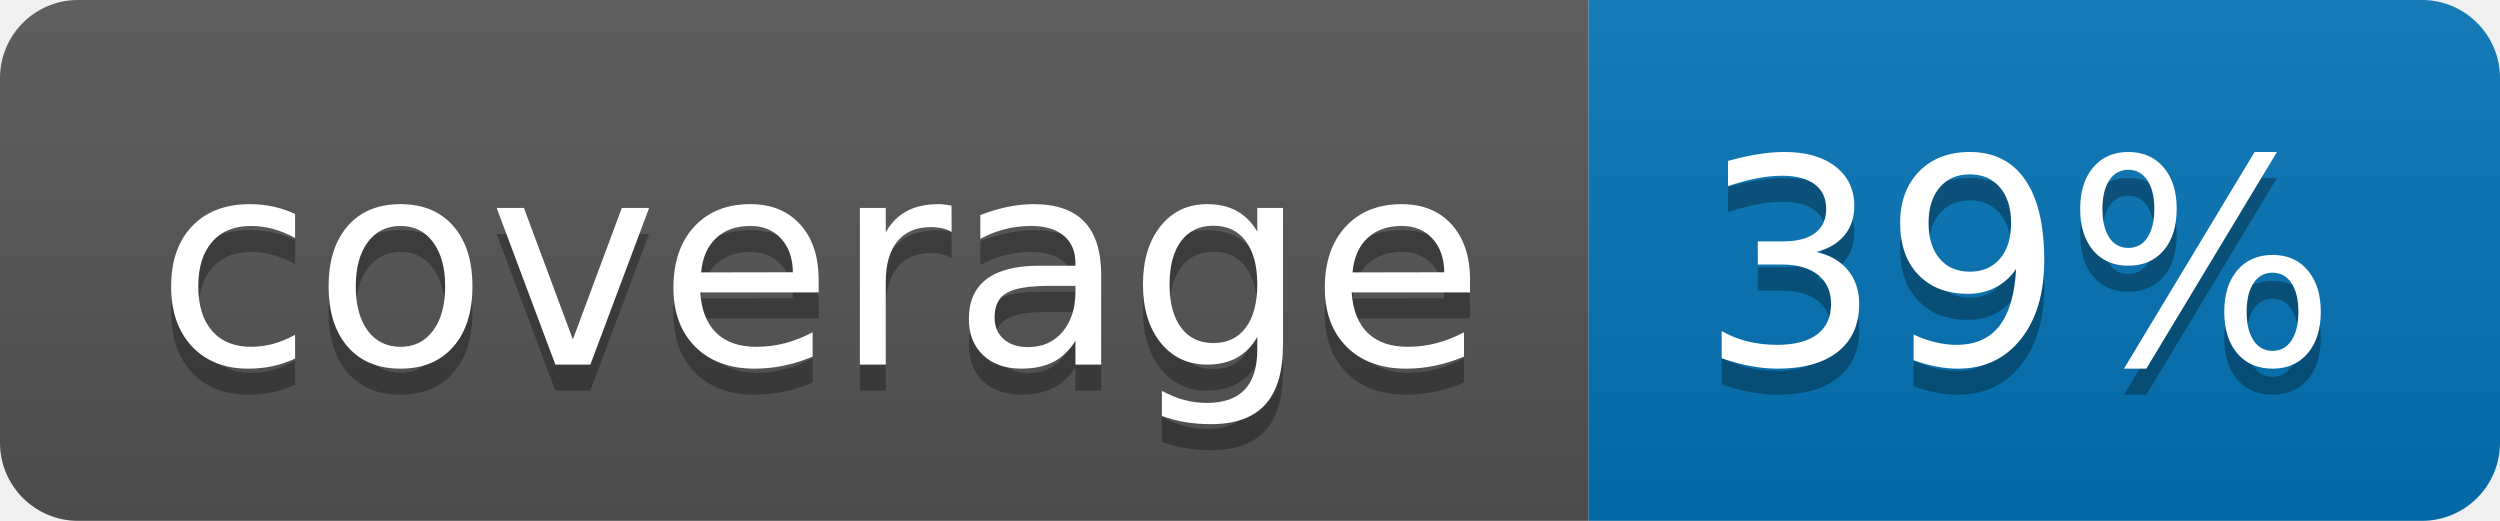
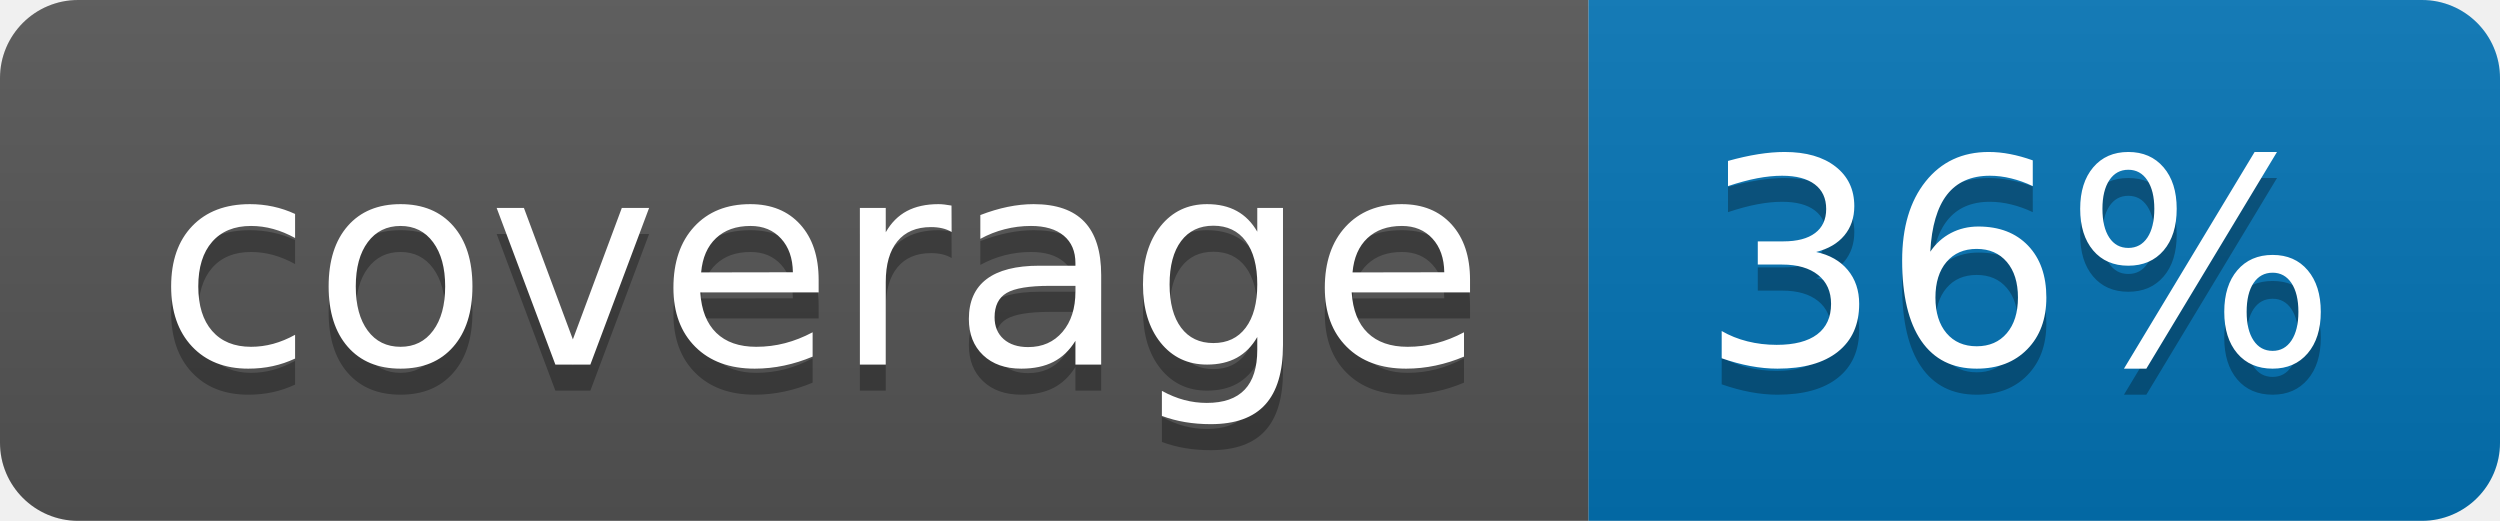
<svg xmlns="http://www.w3.org/2000/svg" width="96" height="20">
  <linearGradient id="b" x2="0" y2="100%">
    <stop offset="0" stop-color="#bbb" stop-opacity=".1" />
    <stop offset="1" stop-opacity=".1" />
  </linearGradient>
  <clipPath id="a">
    <rect width="96" height="20" rx="3" fill="#fff" />
  </clipPath>
  <g clip-path="url(#a)">
    <path fill="#555" d="M0 0h61v20H0z" />
    <path fill="#0374B5" d="M61 0h35v20H61z" />
    <path fill="url(#b)" d="M0 0h96v20H0z" />
  </g>
  <g fill="#fff" text-anchor="middle" font-family="DejaVu Sans,Verdana,Geneva,sans-serif" font-size="110">
    <text x="315" y="150" fill="#010101" fill-opacity=".3" transform="scale(.1)" textLength="510">coverage</text>
    <text x="315" y="140" transform="scale(.1)" textLength="510">coverage</text>
-     <text x="775" y="150" fill="#010101" fill-opacity=".3" transform="scale(.1)" textLength="250">39%</text>
-     <text x="775" y="140" transform="scale(.1)" textLength="250">39%</text>
+     <text x="775" y="150" fill="#010101" fill-opacity=".3" transform="scale(.1)" textLength="250">36%</text>
+     <text x="775" y="140" transform="scale(.1)" textLength="250">36%</text>
  </g>
</svg>
